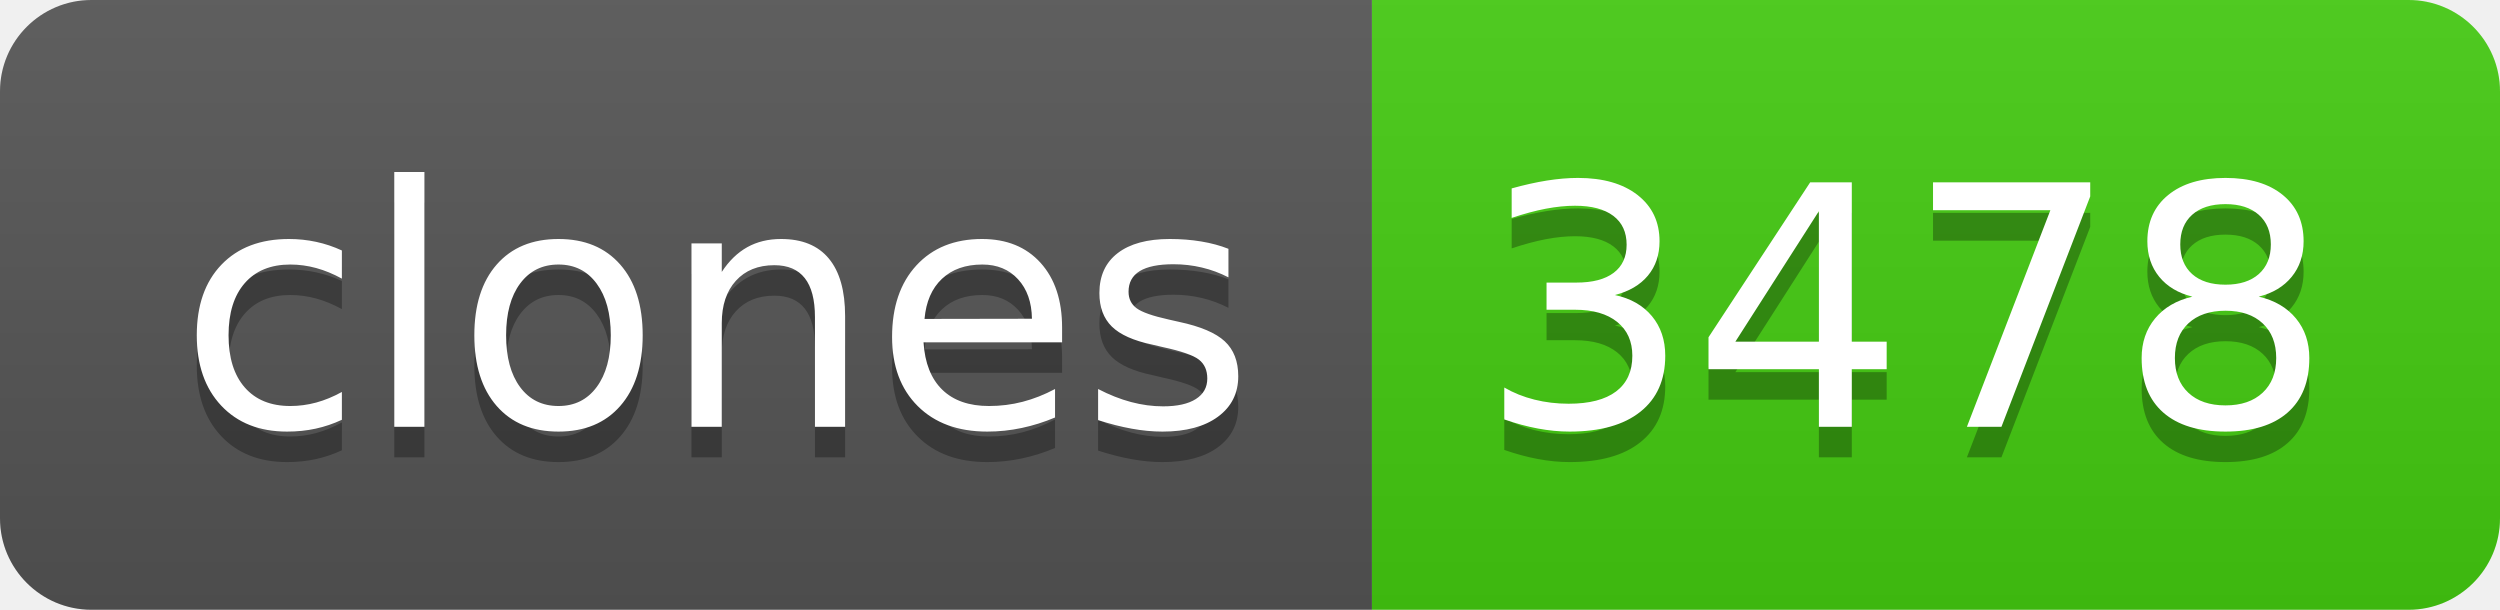
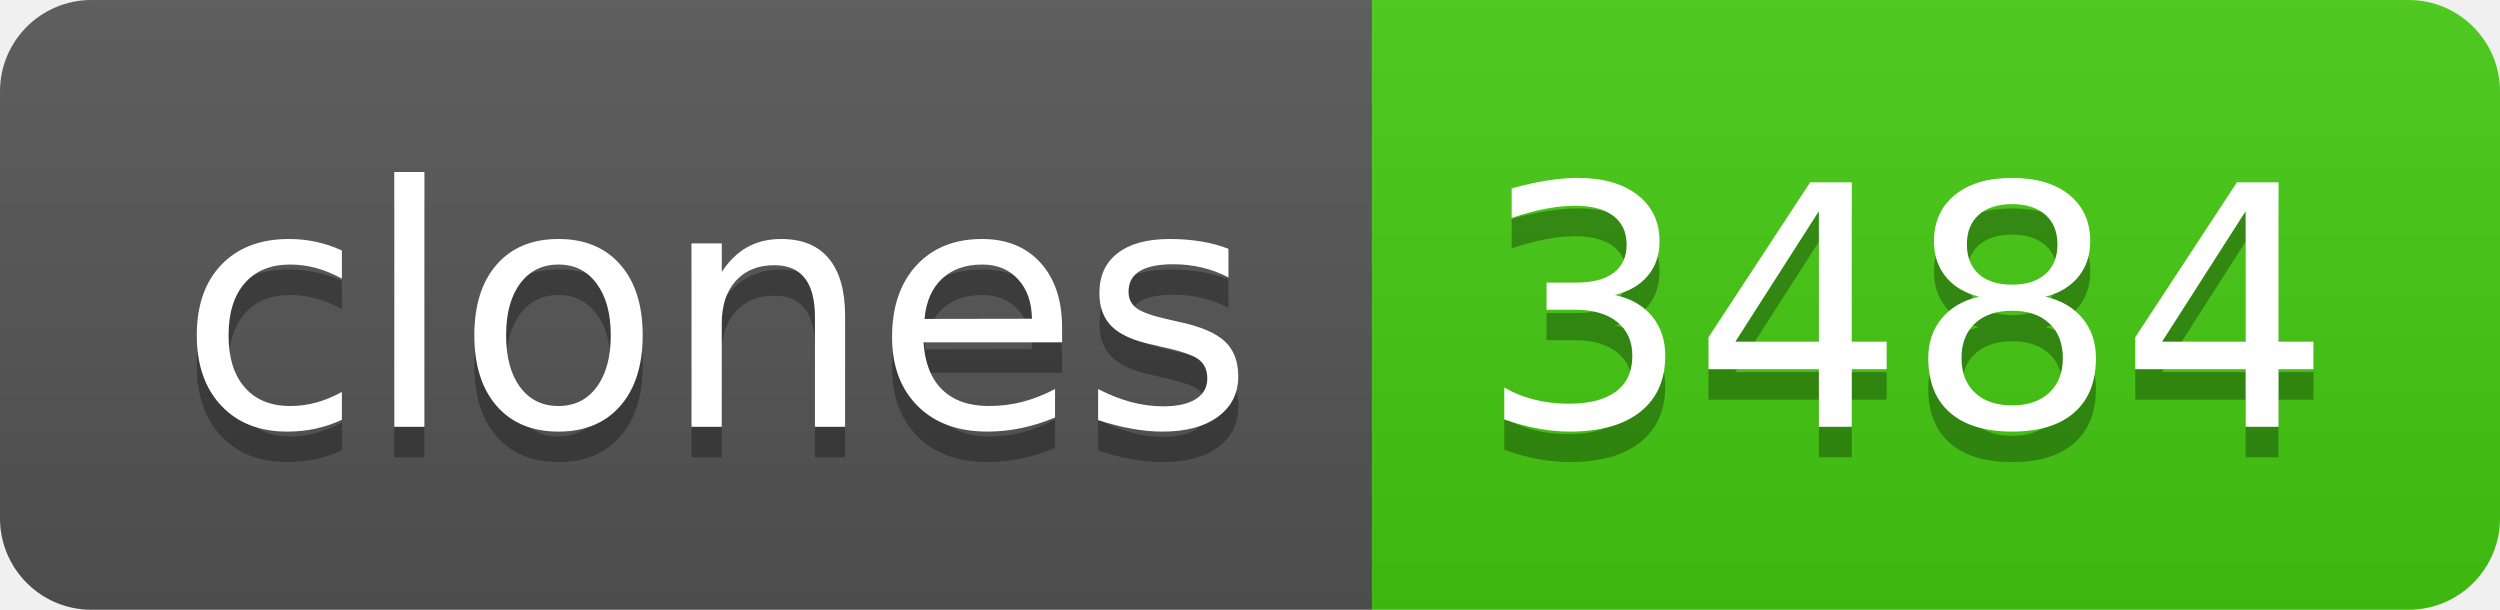
- <svg xmlns="http://www.w3.org/2000/svg" width="82" height="20" role="img" aria-label="clones: 3478">
+ <svg xmlns="http://www.w3.org/2000/svg" width="82" height="20" role="img" aria-label="clones: 3484">
  <linearGradient id="s" x2="0" y2="100%">
    <stop offset="0" stop-color="#bbb" stop-opacity=".1" />
    <stop offset="1" stop-opacity=".1" />
  </linearGradient>
  <clipPath id="r">
    <rect width="82" height="20" rx="3" fill="#fff" />
  </clipPath>
  <g clip-path="url(#r)">
    <rect width="45" height="20" fill="#555" />
    <rect x="45" width="37" height="20" fill="#4c1" />
    <rect width="82" height="20" fill="url(#s)" />
  </g>
  <g fill="#fff" text-anchor="middle" font-family="Verdana,Geneva,DejaVu Sans,sans-serif" text-rendering="geometricPrecision" font-size="110">
    <text aria-hidden="true" x="235" y="150" fill="#010101" fill-opacity=".3" transform="scale(.1)" textLength="350">clones</text>
    <text x="235" y="140" transform="scale(.1)" fill="#fff" textLength="350">clones</text>
-     <text aria-hidden="true" x="625" y="150" fill="#010101" fill-opacity=".3" transform="scale(.1)" textLength="270">3478</text>
-     <text x="625" y="140" transform="scale(.1)" fill="#fff" textLength="270">3478</text>
+     <text aria-hidden="true" x="625" y="150" fill="#010101" fill-opacity=".3" transform="scale(.1)" textLength="270">3484</text>
+     <text x="625" y="140" transform="scale(.1)" fill="#fff" textLength="270">3484</text>
  </g>
</svg>
